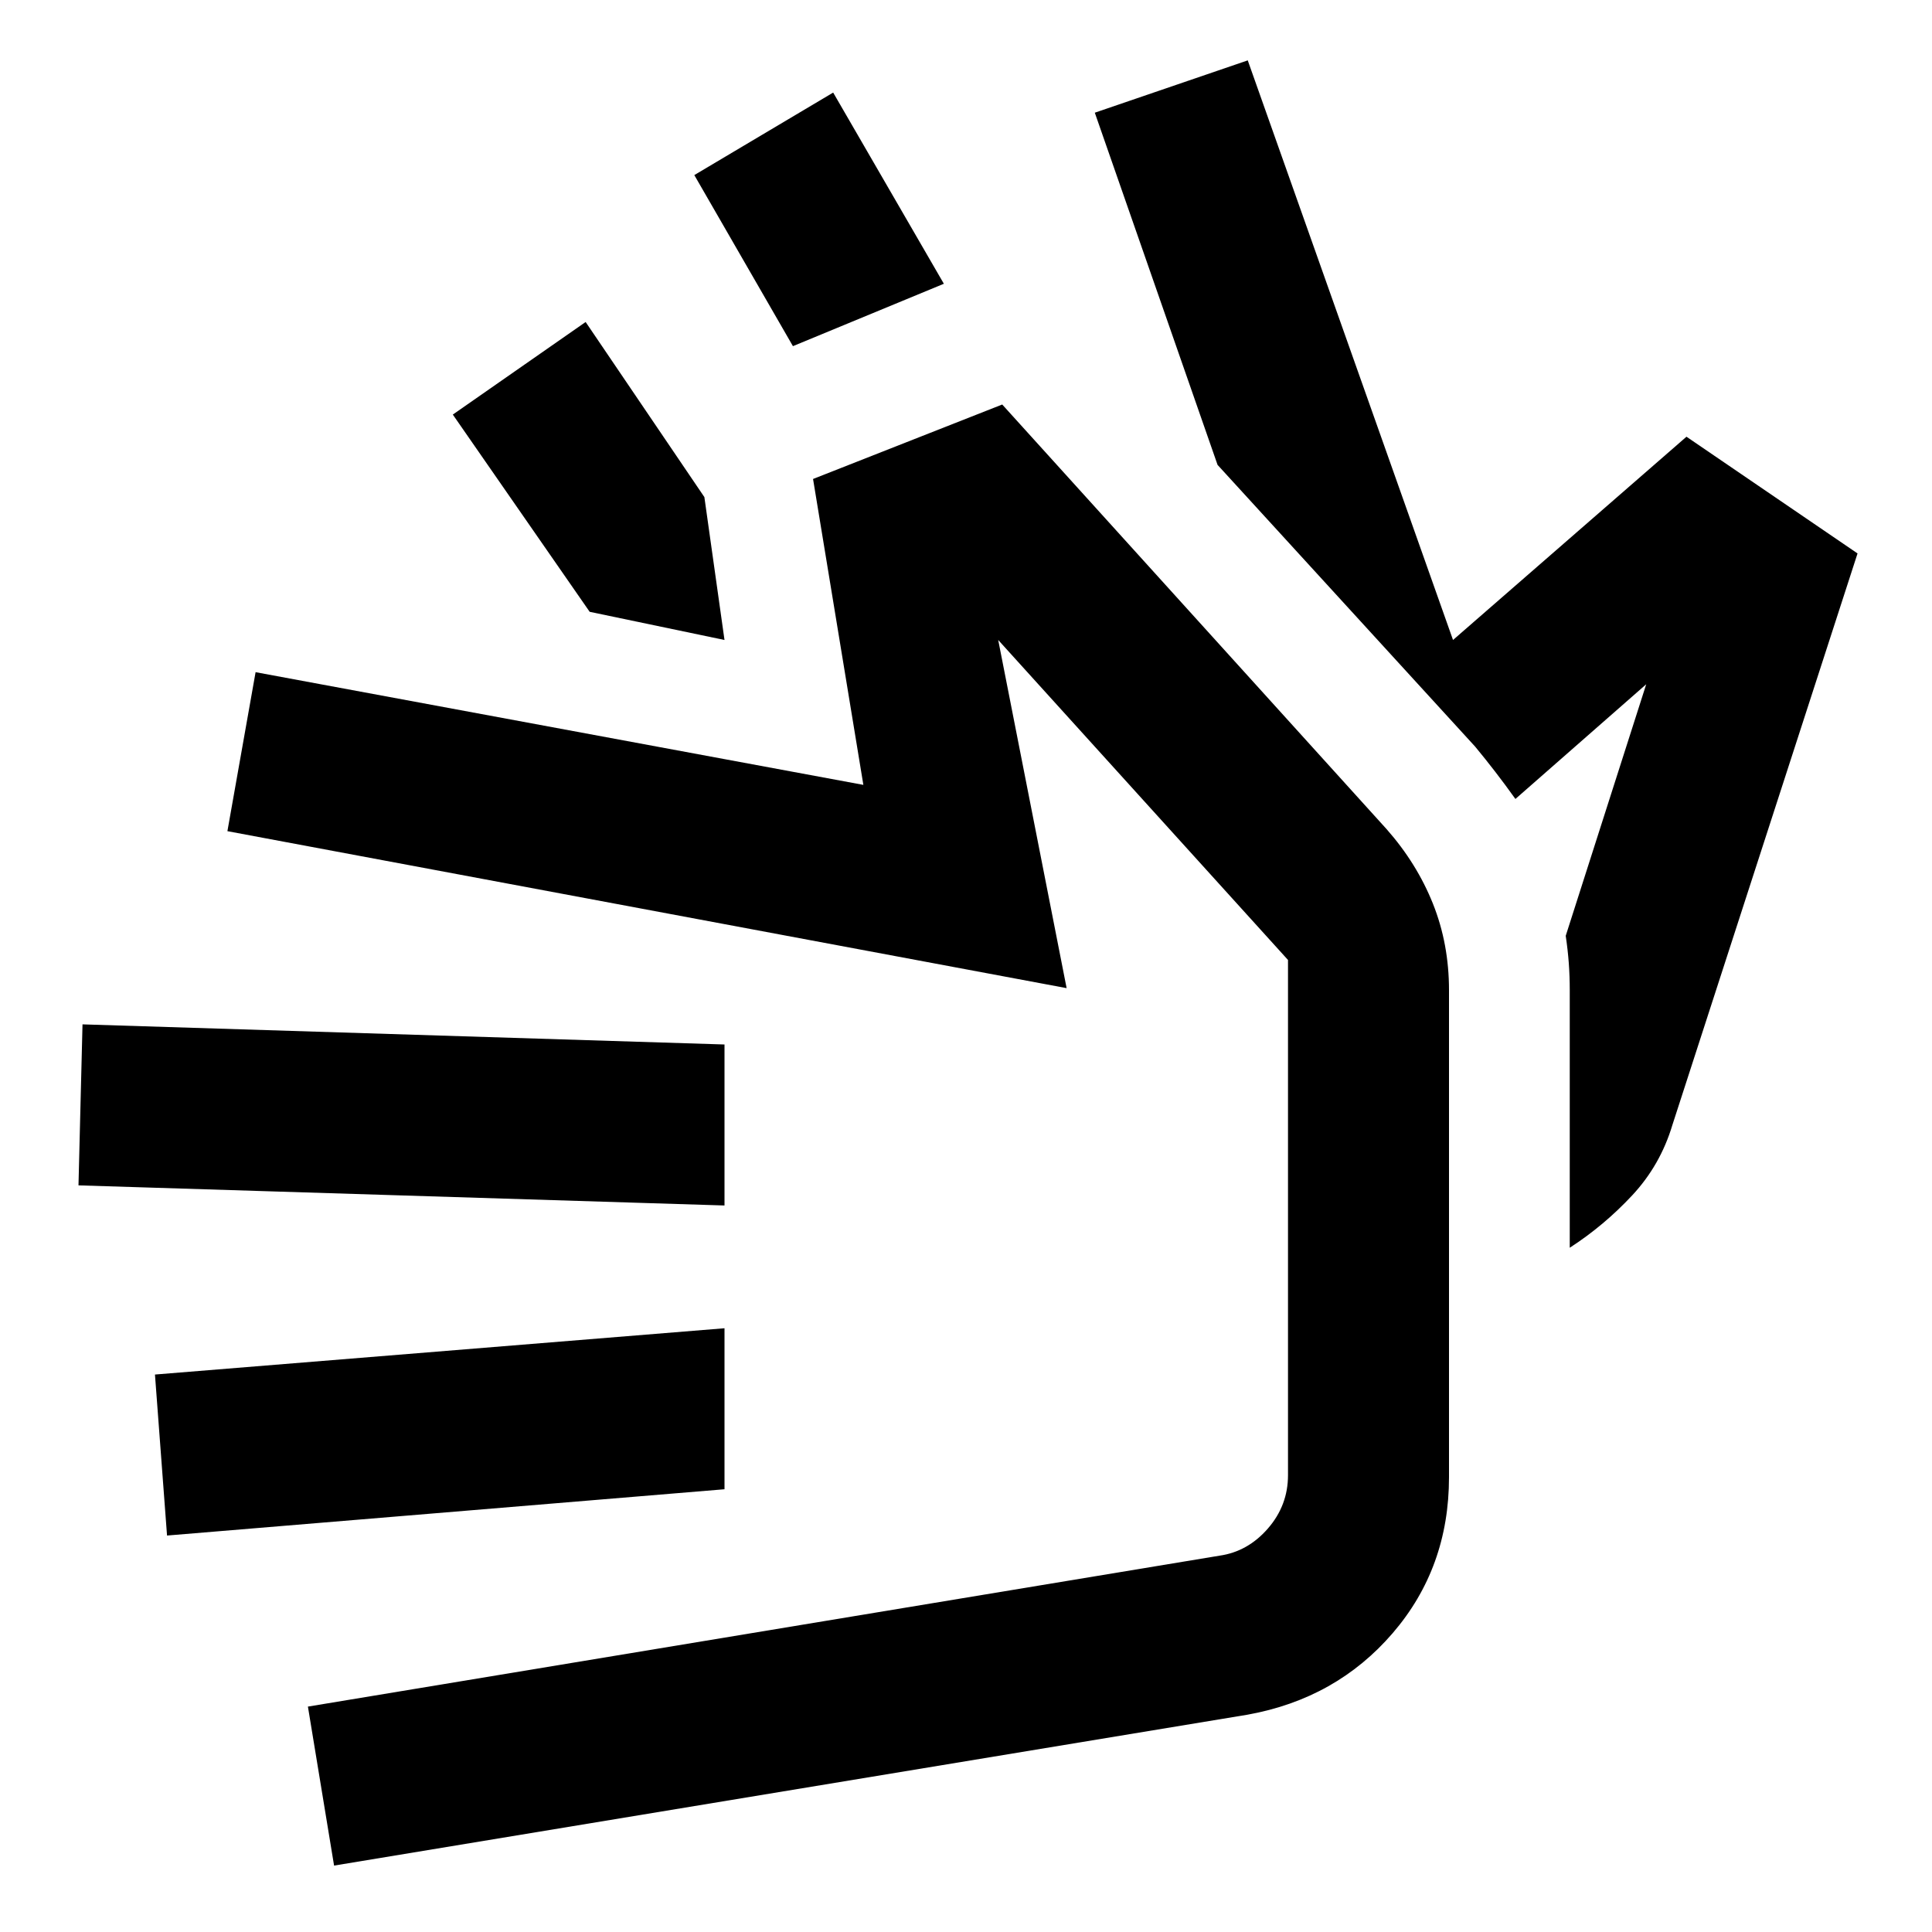
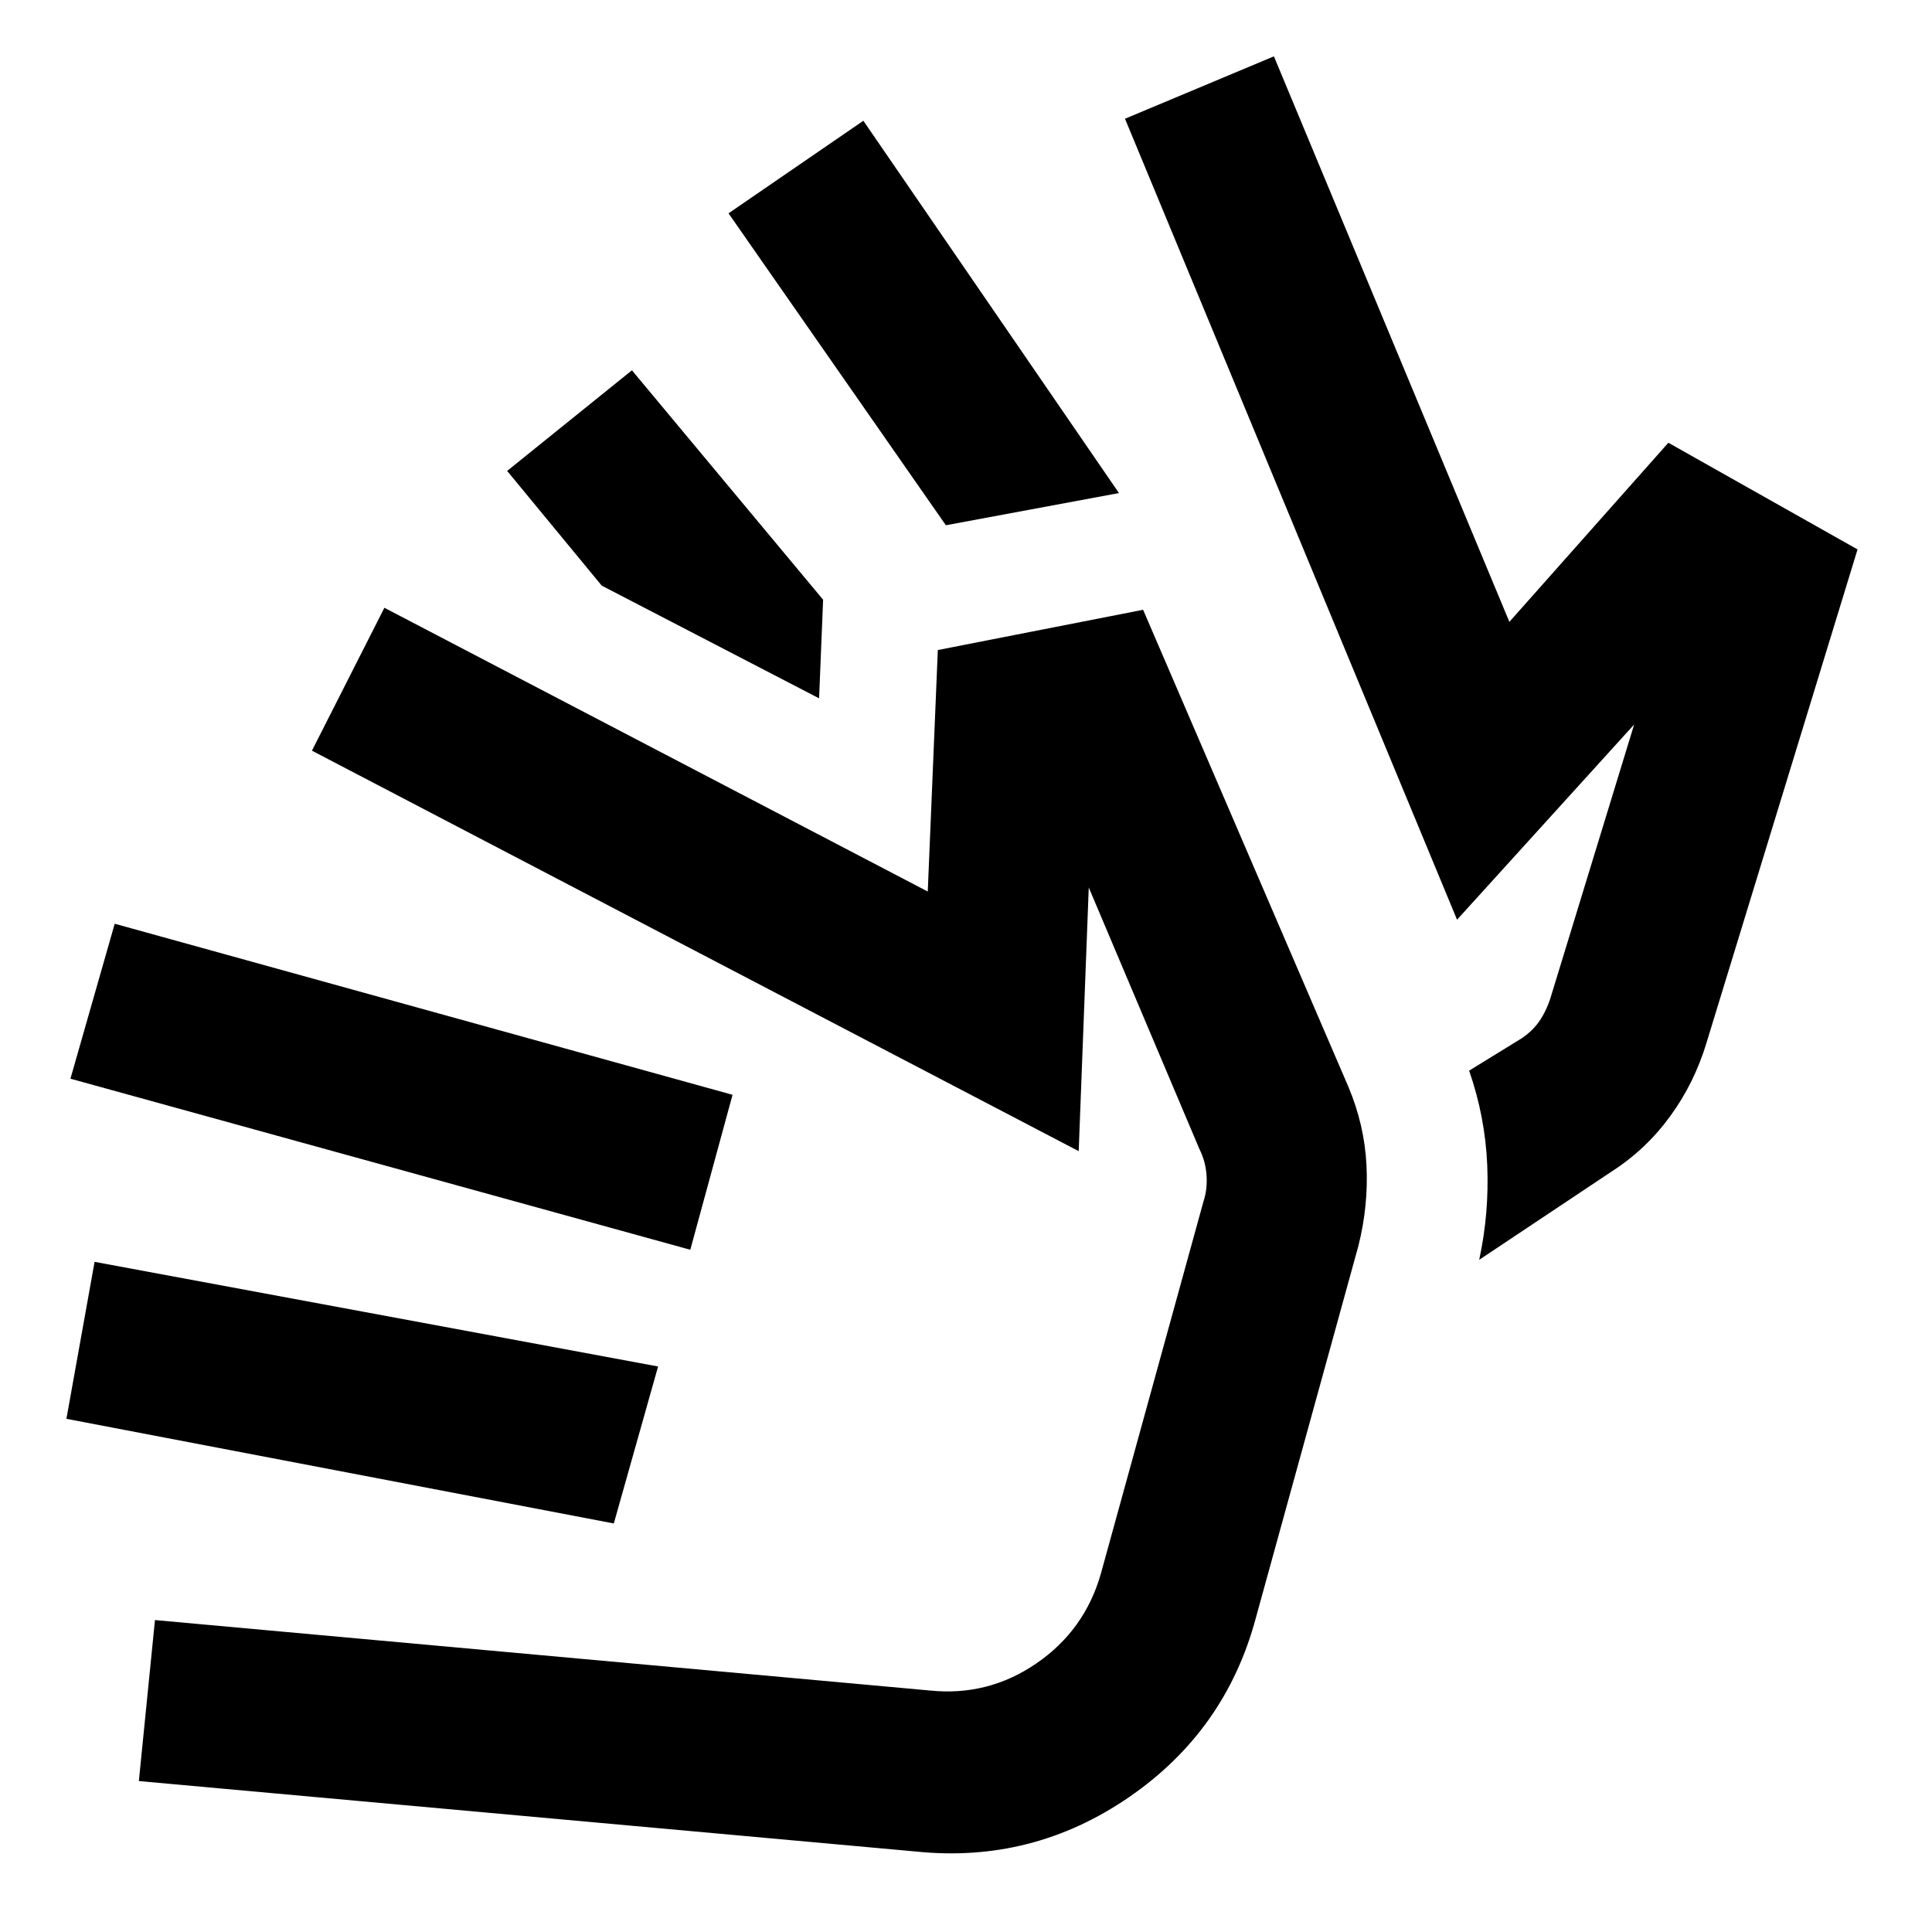
<svg xmlns="http://www.w3.org/2000/svg" viewBox="0 0 24 24" width="24" height="24">
-   <path fill="currentColor" d="M15.125 5.775L13.6 1.4l1.9-.65l2.55 7.2l2.9-2.525l2.125 1.45l-2.3 7.1q-.15.5-.5.875t-.775.65v-3.2q0-.175-.012-.337t-.038-.338l1-3.125l-1.625 1.425q-.125-.175-.25-.337t-.25-.313zM9.85 4.3L8.625 2.175L10.35 1.15l1.375 2.375zM9 7.95L7.325 7.6l-1.7-2.45L7.275 4L8.75 6.175zm6.5 13.35L4.15 23.175L3.825 21.2l11.325-1.875q.35-.05.6-.337t.25-.663v-6.4L12.4 7.95l.85 4.325l-10.425-1.95l.35-1.975l7.55 1.4l-.625-3.8l2.35-.925l4.775 5.275q.375.425.575.925T18 12.3v6.05q0 1.125-.7 1.938T15.5 21.3M9 18.5l-6.925.575l-.15-2L9 16.5zm0-3.525l-8.025-.25l.05-2l7.975.25zm3.5.15" />
+   <path fill="currentColor" d="m7.625 18.925l-6.8-1.3l.35-1.95l7 1.3zm.95-3.4L.875 13.4l.55-1.925L9.1 13.6zm2.8 7.475l-9.65-.875l.2-2L11.55 21q.725.075 1.325-.337t.8-1.113l1.275-4.625q.05-.15.038-.325t-.088-.325l-1.375-3.25L13.4 14.3L3.875 9.325l.9-1.775l6.75 3.525l.125-3l2.55-.5l2.55 5.925q.2.475.225.975t-.1 1L15.6 20.1q-.375 1.4-1.575 2.225t-2.65.675m-3.9-15.725L6.3 5.85L7.85 4.6l2.375 2.85l-.05 1.225zm4.275-.75L9.05 2.65l1.675-1.15L13.9 6.125zm6.625 9.125q.125-.575.1-1.175T18.25 13.3l.65-.4q.15-.1.238-.238t.137-.312L20.3 9l-2.2 2.425l-4.125-9.95L15.825.7l2.925 7.025L20.725 5.5l2.35 1.325L21.2 12.95q-.15.5-.45.913t-.725.687zm-.275-4.225" />
</svg>
